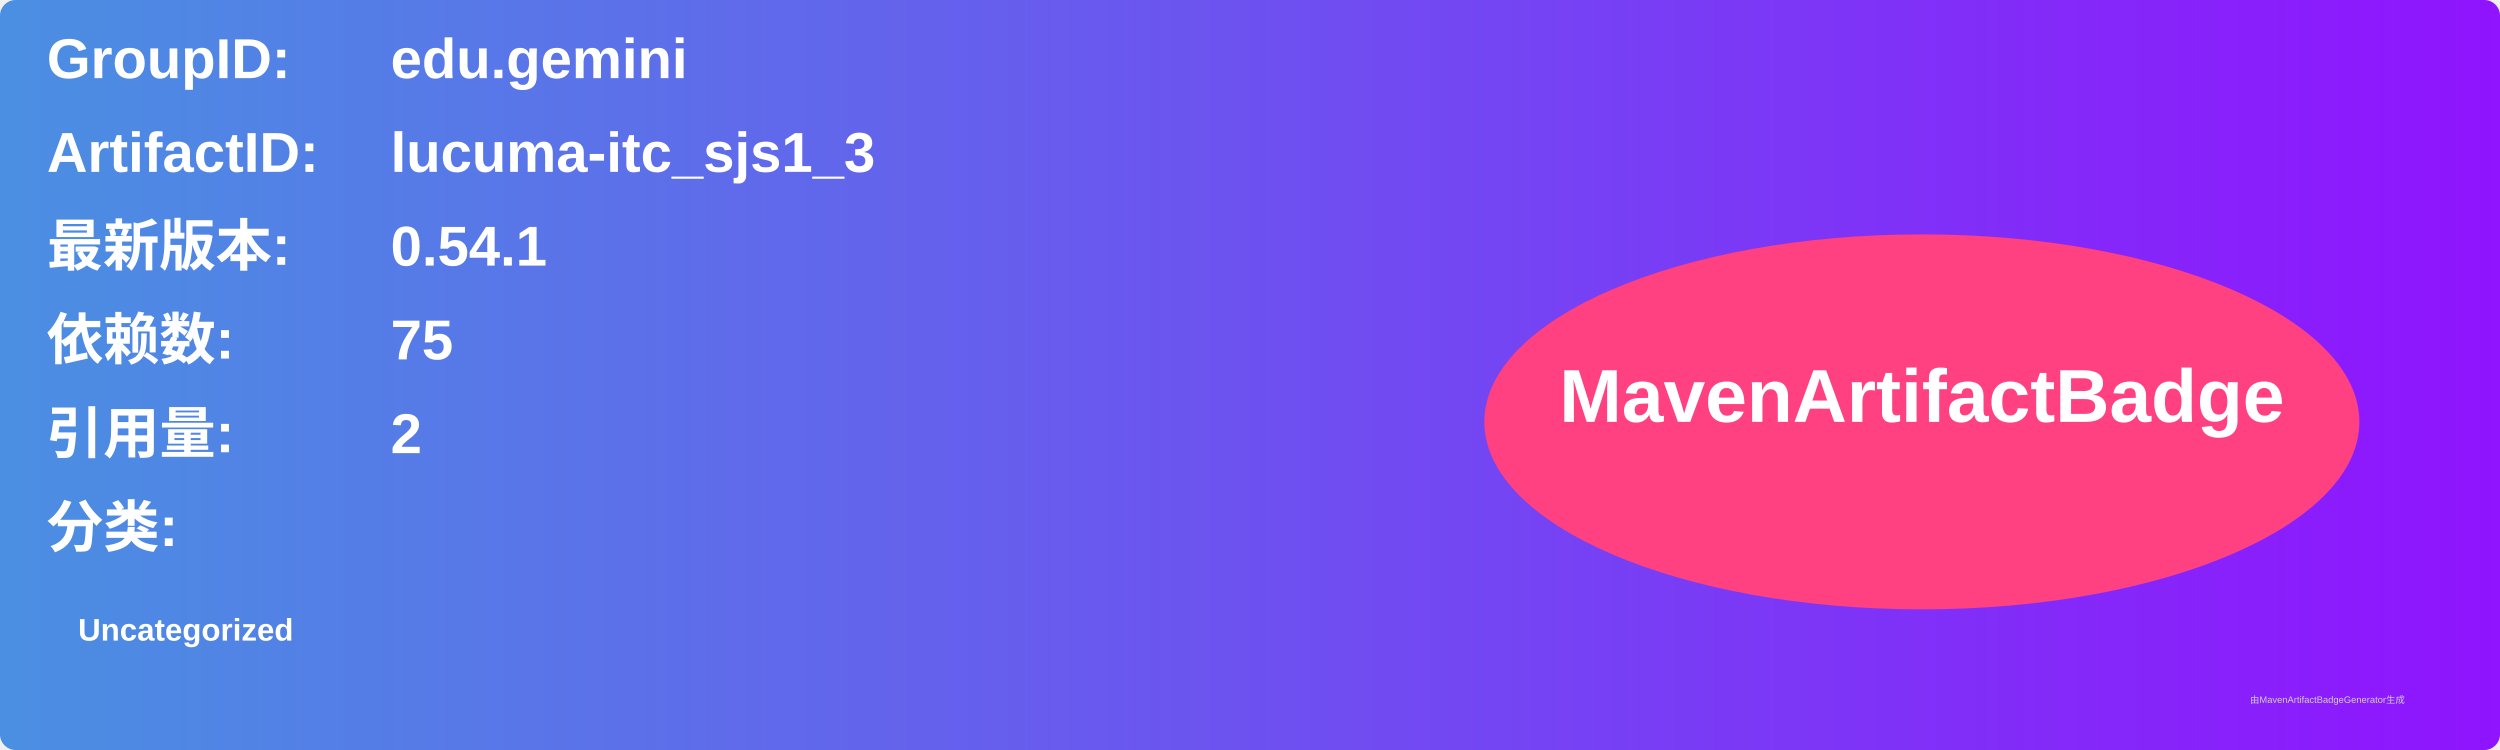
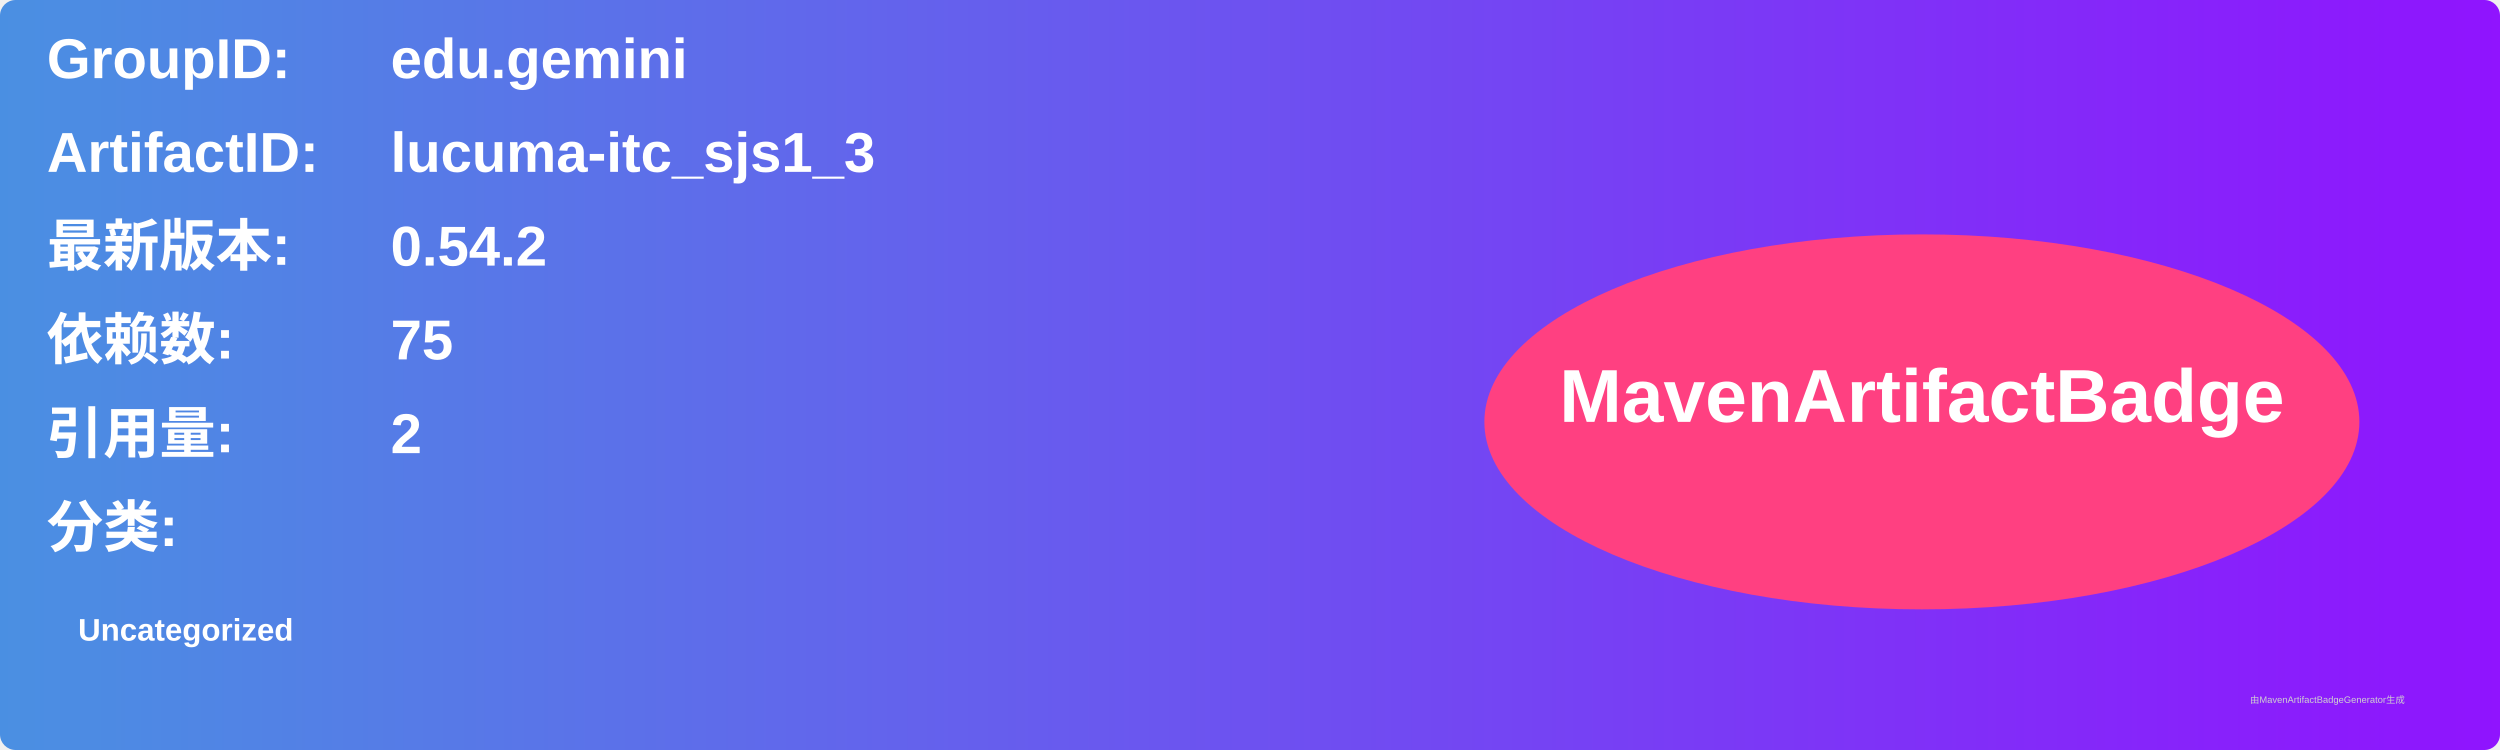
<svg xmlns="http://www.w3.org/2000/svg" width="800" height="240" viewBox="0 0 800 240">
  <linearGradient id="grad" x1="0%" y1="0%" x2="100%" y2="0%">
    <stop offset="0%" stop-color="#4a90e2" />
    <stop offset="100%" stop-color="#9013fe" />
  </linearGradient>
  <rect width="100%" height="100%" rx="5" ry="5" fill="url(#grad)" />
  <g transform="translate(15, 15)">
    <text x="0" y="10" font-family="Arial" font-size="18" fill="white" font-weight="bold" width="260">GroupID:</text>
    <text x="110" y="10" font-family="Arial" font-size="18" fill="white" font-weight="bold" width="460">edu.gemini</text>
    <text x="0" y="40" font-family="Arial" font-size="18" fill="white" font-weight="bold" width="260">ArtifactID:</text>
    <text x="110" y="40" font-family="Arial" font-size="18" fill="white" font-weight="bold" width="460">lucuma-itc_sjs1_3</text>
    <text x="0" y="70" font-family="Arial" font-size="18" fill="white" font-weight="bold">最新版本:</text>
    <text x="110" y="70" font-family="Arial" font-size="18" fill="white" font-weight="bold">
-       <tspan font-weight="bold">0.54.1</tspan>
+       <tspan font-weight="bold">0.54.2</tspan>
    </text>
    <text x="0" y="100" font-family="Arial" font-size="18" fill="white" font-weight="bold">依赖数: </text>
    <text x="110" y="100" font-family="Arial" font-size="18" fill="white">
      <tspan font-weight="bold">75</tspan>
    </text>
    <text x="0" y="130" font-family="Arial" font-size="18" fill="white" font-weight="bold">引用量: </text>
    <text x="110" y="130" font-family="Arial" font-size="18" fill="white">
      <tspan font-weight="bold">2</tspan>
    </text>
    <text x="0" y="160" font-family="Arial" font-size="18" fill="white" font-weight="bold">分类:</text>
    <text x="10" y="190" font-family="Arial" font-size="10" fill="white">
      <tspan font-weight="bold">Uncategorized</tspan>
    </text>
    <ellipse cx="600" cy="120" rx="140" ry="60" fill="#ff4081" />
    <text x="600" y="120" text-anchor="middle" font-family="Arial" font-size="24" fill="white" font-weight="bold">MavenArtifactBadge</text>
  </g>
  <text x="720" y="225" font-family="Arial" font-size="3" fill="#d0d0d0">由MavenArtifactBadgeGenerator生成</text>
</svg>
